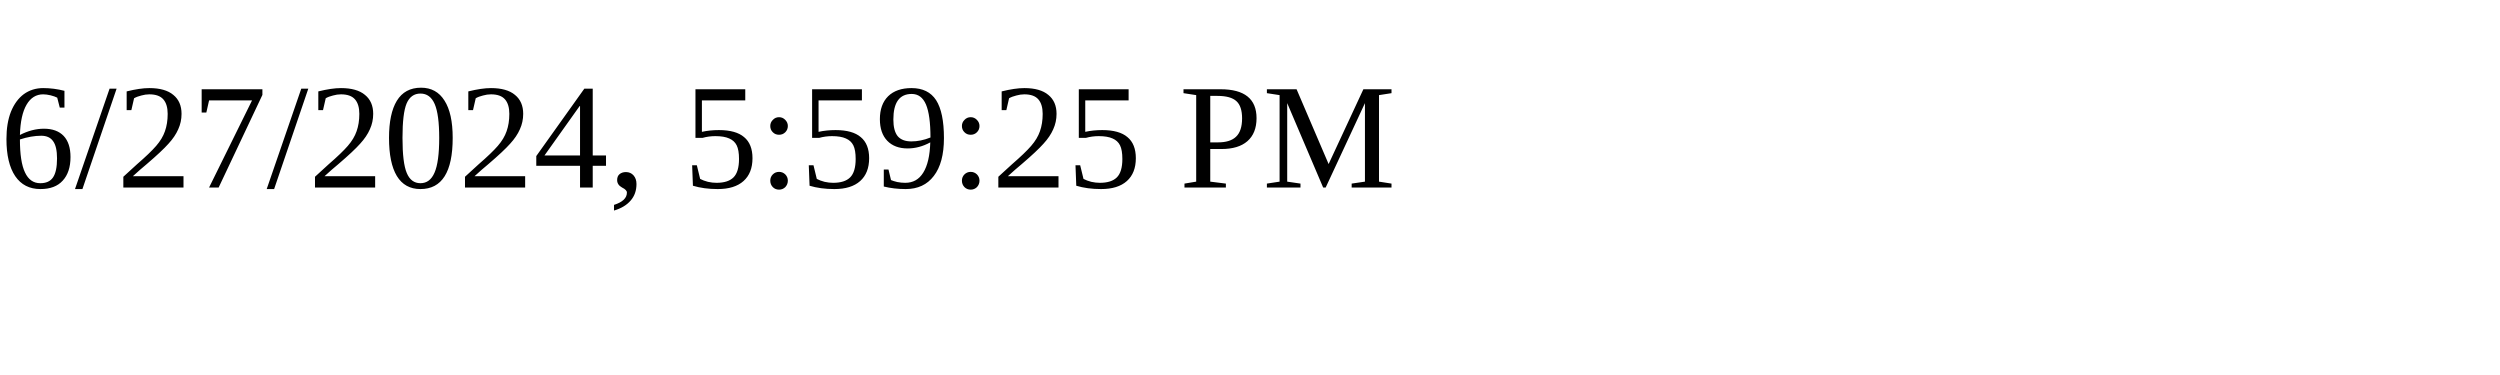
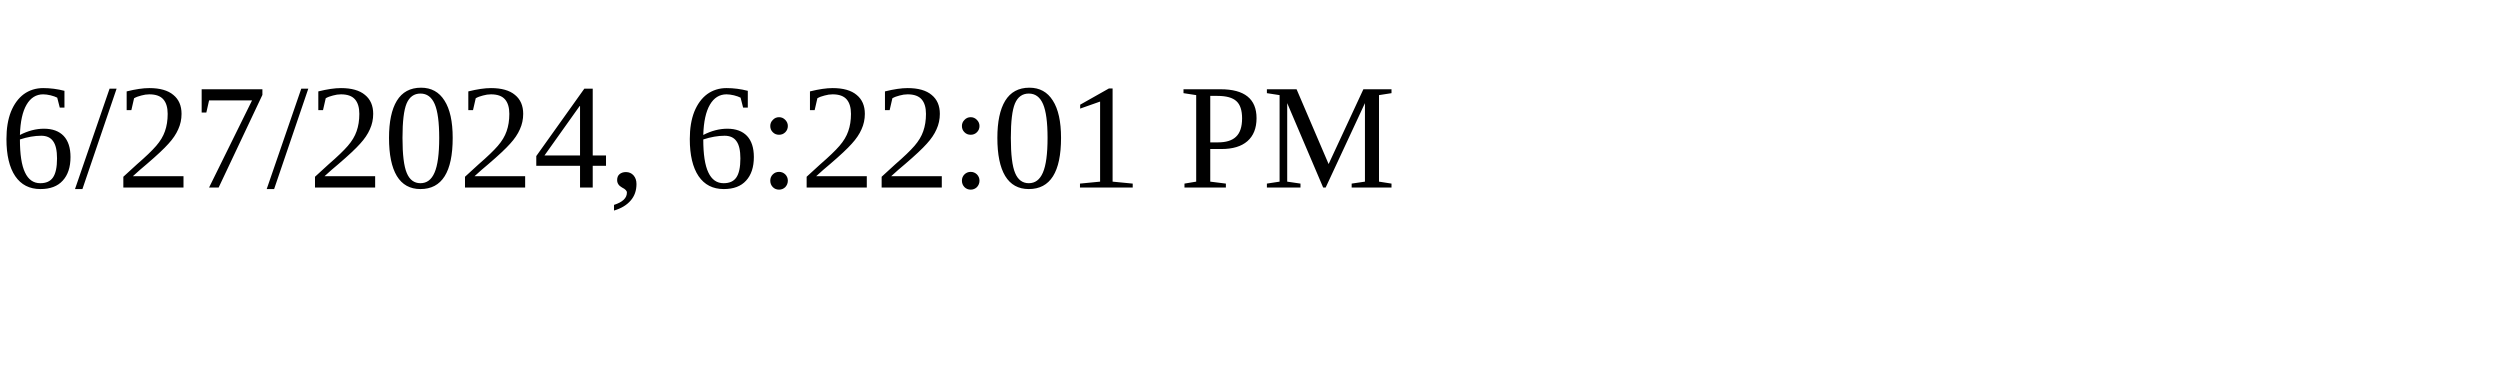
<svg xmlns="http://www.w3.org/2000/svg" height="30" width="200">
-   <text x="0" y="15">6/27/2024, 5:59:25 PM</text>
+   <text x="0" y="15">6/27/2024, 6:22:01 PM</text>
</svg>
